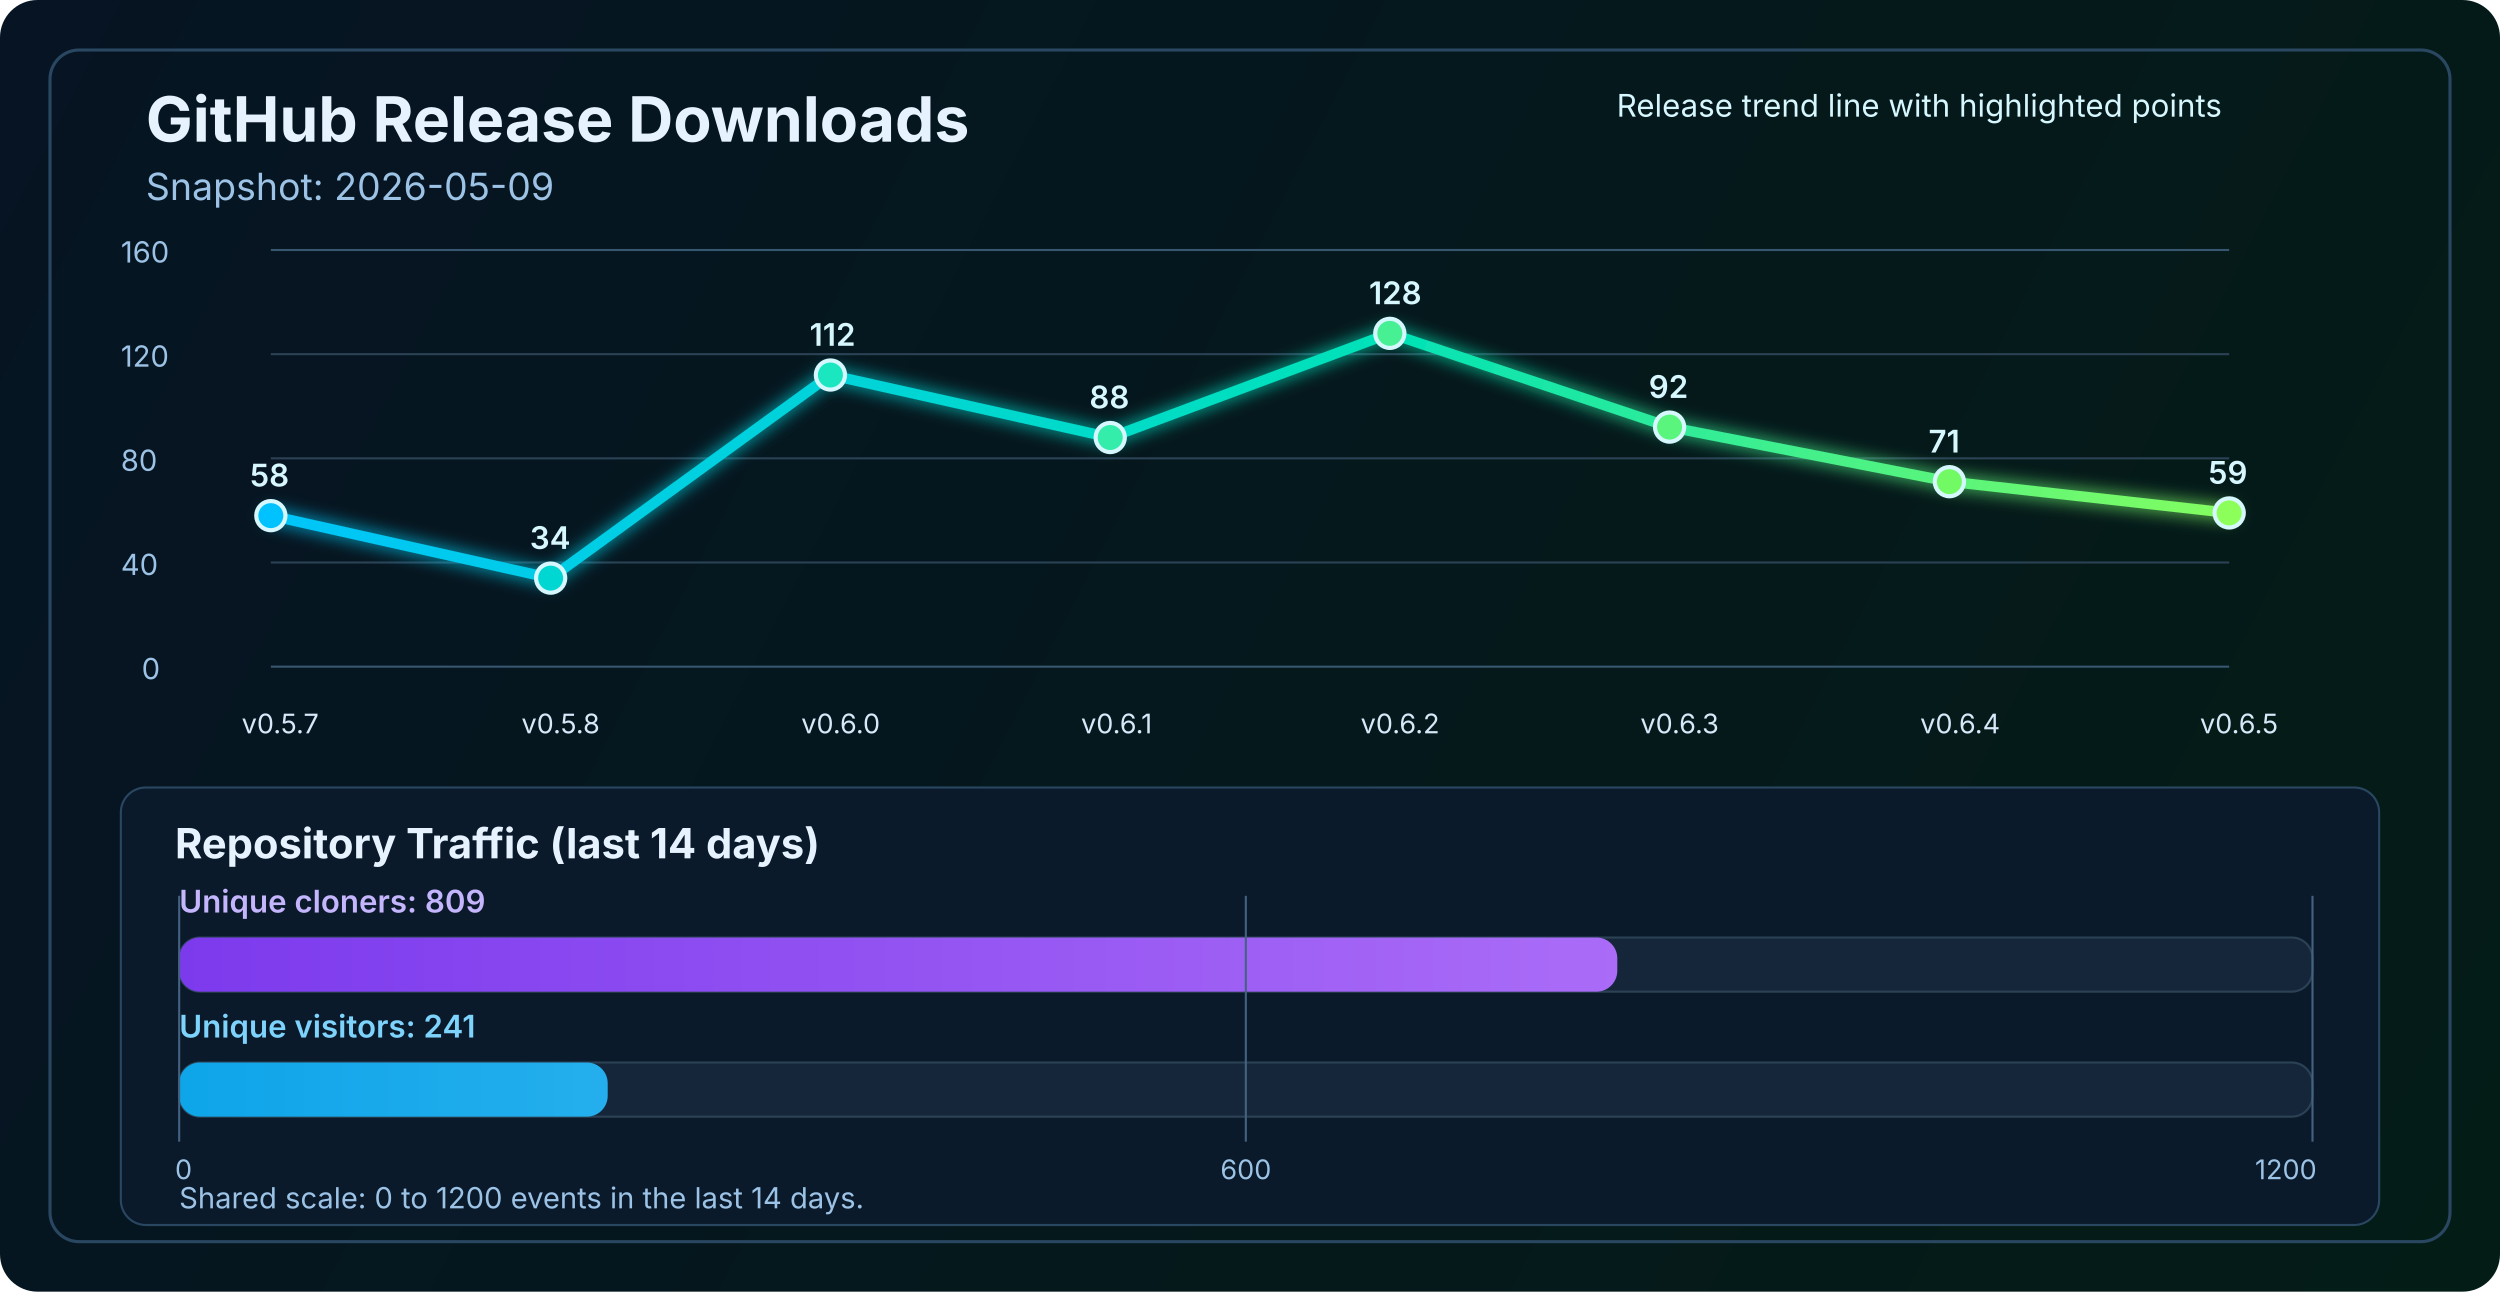
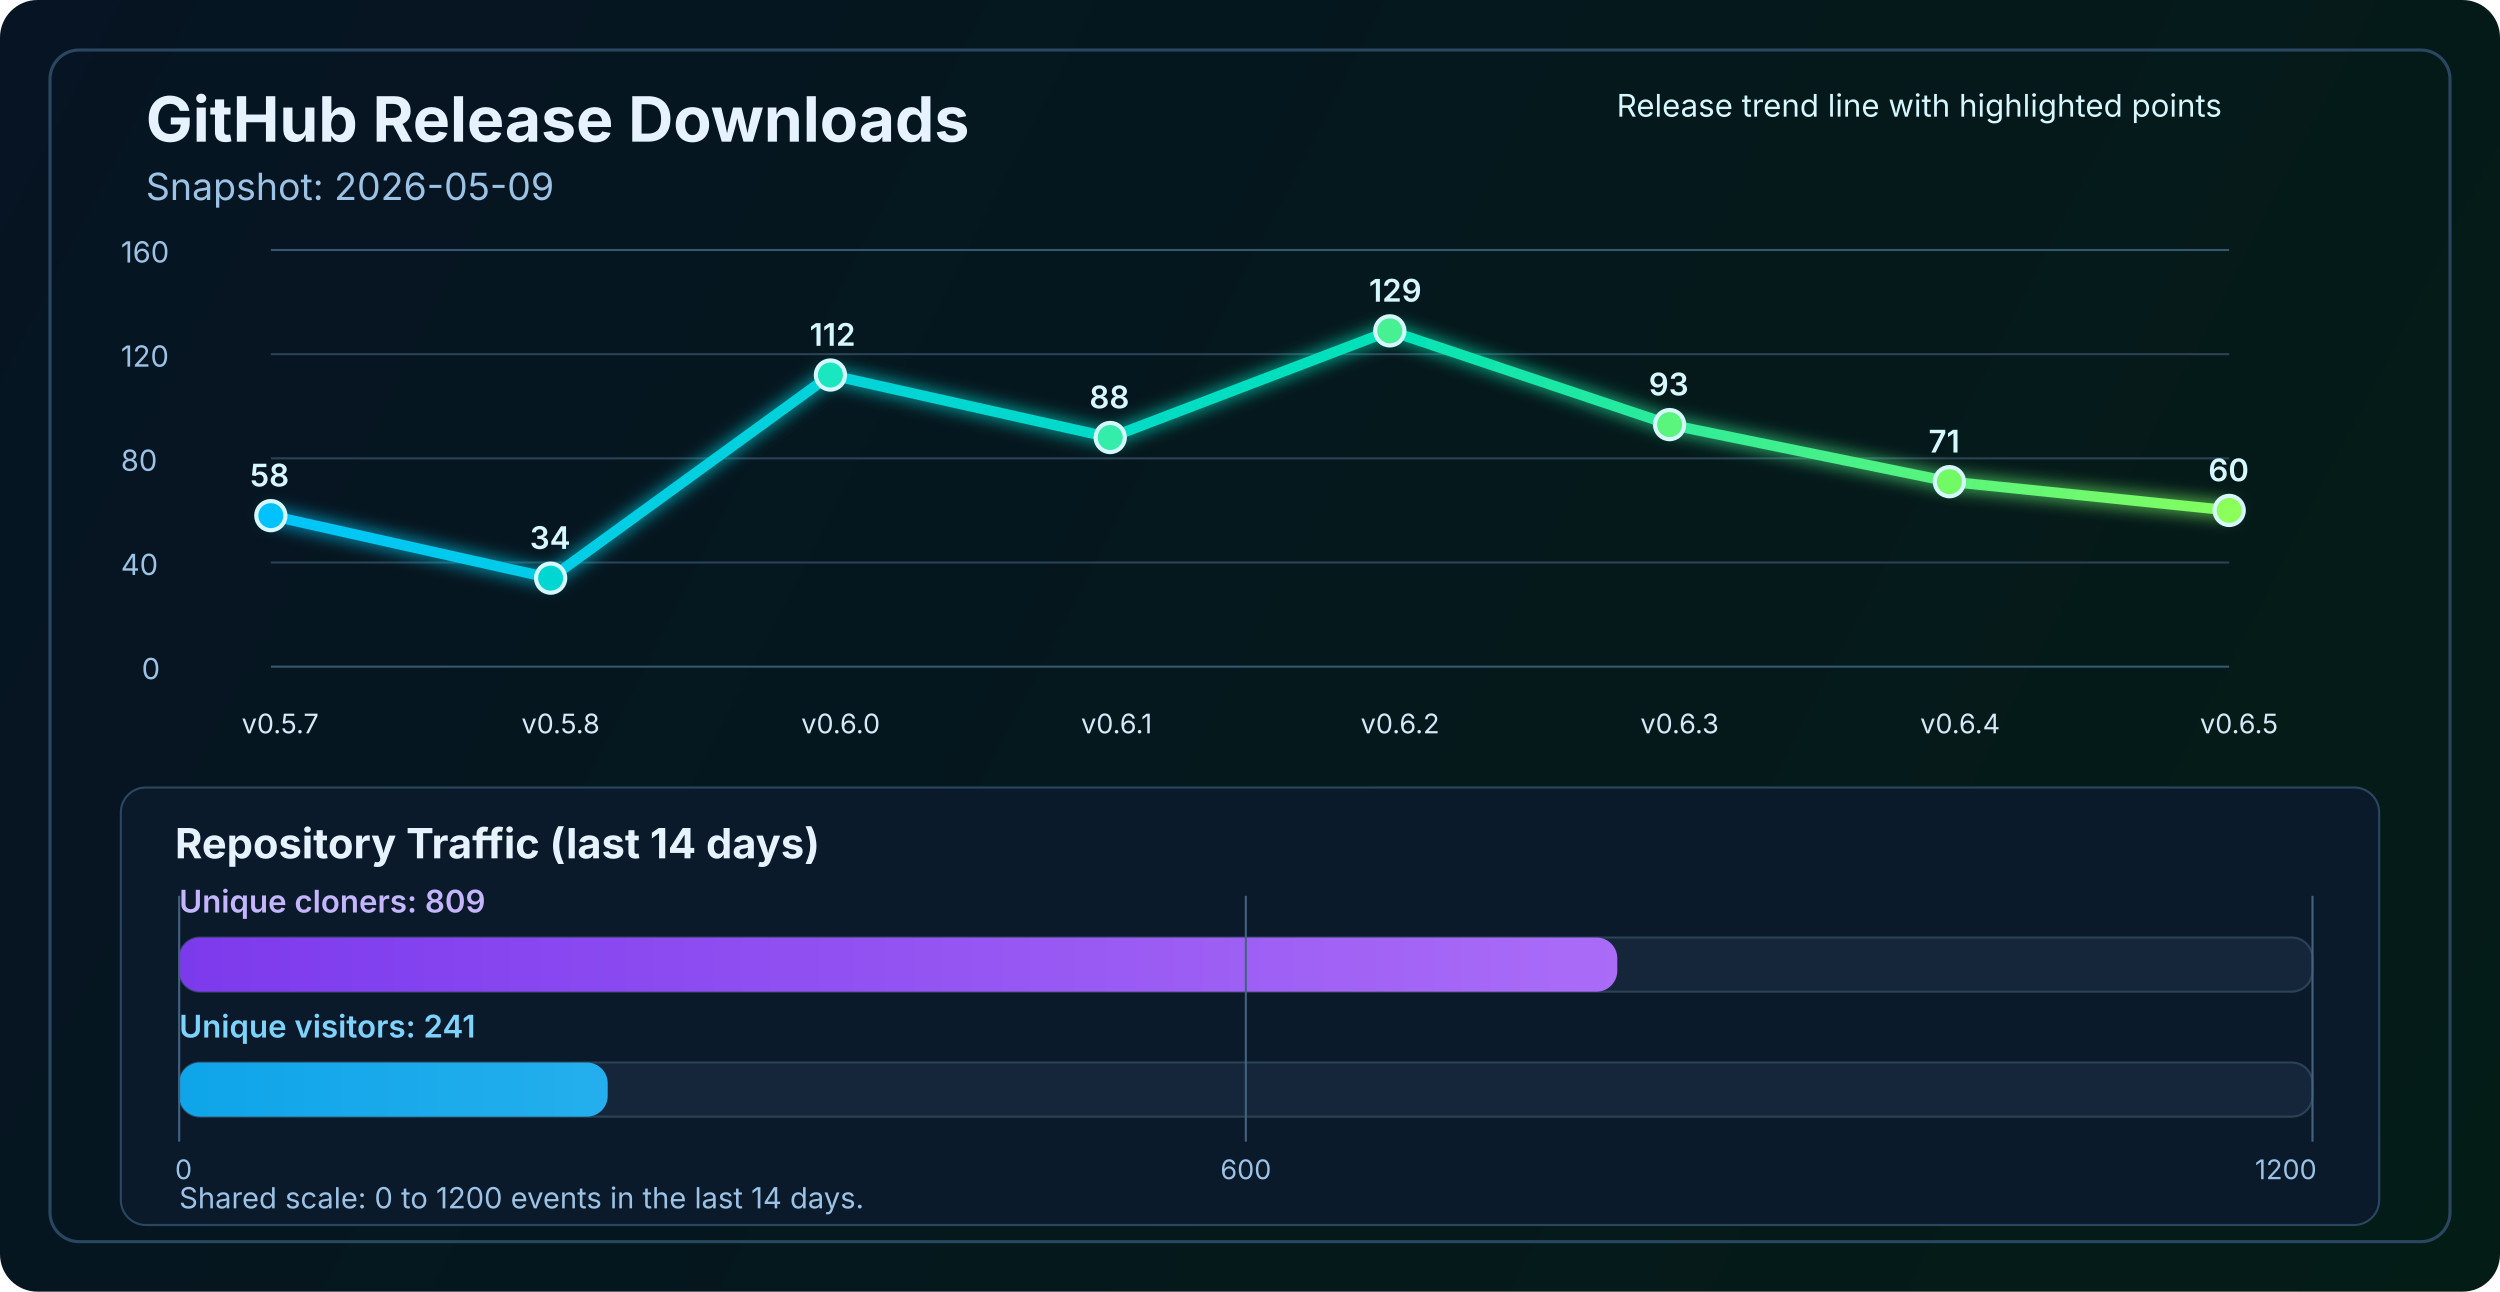
<svg xmlns="http://www.w3.org/2000/svg" width="1200" height="620" viewBox="0 0 1200 620" fill="none" role="img" aria-labelledby="title desc">
  <defs>
    <linearGradient id="bg" x1="0" y1="0" x2="1200" y2="620" gradientUnits="userSpaceOnUse">
      <stop stop-color="#061423" />
      <stop offset="1" stop-color="#041C16" />
    </linearGradient>
    <linearGradient id="line" x1="130" y1="86" x2="1070" y2="340" gradientUnits="userSpaceOnUse">
      <stop stop-color="#00C2FF" />
      <stop offset="0.55" stop-color="#00E2B8" />
      <stop offset="1" stop-color="#8CFF5A" />
    </linearGradient>
    <linearGradient id="cloneFill" x1="86" y1="450" x2="1110" y2="450" gradientUnits="userSpaceOnUse">
      <stop stop-color="#7C3AED" />
      <stop offset="1" stop-color="#C084FC" />
    </linearGradient>
    <linearGradient id="viewFill" x1="86" y1="482" x2="1110" y2="482" gradientUnits="userSpaceOnUse">
      <stop stop-color="#0EA5E9" />
      <stop offset="1" stop-color="#7DD3FC" />
    </linearGradient>
    <filter id="glow" x="-50%" y="-50%" width="200%" height="200%">
      <feGaussianBlur stdDeviation="4" result="blur" />
      <feMerge>
        <feMergeNode in="blur" />
        <feMergeNode in="SourceGraphic" />
      </feMerge>
    </filter>
  </defs>
  <rect width="1200" height="620" rx="18" fill="url(#bg)" />
  <rect x="24" y="24" width="1152" height="572" rx="14" stroke="#2A4762" stroke-width="1.5" />
  <text x="70" y="68" fill="#E6F3FF" font-size="30" font-family="SF Pro Display, -apple-system, BlinkMacSystemFont, Segoe UI, sans-serif" font-weight="700">GitHub Release Downloads</text>
  <text x="70" y="96" fill="#9CC3E6" font-size="18" font-family="SF Pro Text, -apple-system, BlinkMacSystemFont, Segoe UI, sans-serif">Snapshot: 2026-05-09</text>
  <line x1="130" y1="320.0" x2="1070" y2="320.0" stroke="#37566F" stroke-width="1" />
  <line x1="130" y1="270.0" x2="1070" y2="270.0" stroke="#2B4255" stroke-width="1" />
  <line x1="130" y1="220.0" x2="1070" y2="220.0" stroke="#2B4255" stroke-width="1" />
  <line x1="130" y1="170.0" x2="1070" y2="170.0" stroke="#2B4255" stroke-width="1" />
  <line x1="130" y1="120.0" x2="1070" y2="120.0" stroke="#37566F" stroke-width="1" />
  <text x="68" y="326.0" fill="#9CC3E6" font-size="14" font-family="SF Pro Text, -apple-system, BlinkMacSystemFont, Segoe UI, sans-serif">0</text>
  <text x="58" y="276.0" fill="#9CC3E6" font-size="14" font-family="SF Pro Text, -apple-system, BlinkMacSystemFont, Segoe UI, sans-serif">40</text>
  <text x="58" y="226.0" fill="#9CC3E6" font-size="14" font-family="SF Pro Text, -apple-system, BlinkMacSystemFont, Segoe UI, sans-serif">80</text>
  <text x="58" y="176.0" fill="#9CC3E6" font-size="14" font-family="SF Pro Text, -apple-system, BlinkMacSystemFont, Segoe UI, sans-serif">120</text>
  <text x="58" y="126.0" fill="#9CC3E6" font-size="14" font-family="SF Pro Text, -apple-system, BlinkMacSystemFont, Segoe UI, sans-serif">160</text>
-   <polyline points="130.0,247.5 264.3,277.5 398.6,180.0 532.9,210.0 667.1,160.0 801.4,205.0 935.7,231.2 1070.0,246.2" fill="none" stroke="url(#line)" stroke-width="5" stroke-linecap="round" stroke-linejoin="round" filter="url(#glow)" />
+   <polyline points="130.0,247.5 264.3,277.5 398.6,180.0 532.9,210.0 667.1,158.8 801.4,203.8 935.7,231.2 1070.0,245.0" fill="none" stroke="url(#line)" stroke-width="5" stroke-linecap="round" stroke-linejoin="round" filter="url(#glow)" />
  <circle cx="130.0" cy="247.5" r="7" fill="#00C2FF" stroke="#D7F7FF" stroke-width="2" />
  <circle cx="264.3" cy="277.5" r="7" fill="#00D7D2" stroke="#D7F7FF" stroke-width="2" />
  <circle cx="398.6" cy="180.0" r="7" fill="#1AE7C0" stroke="#D7F7FF" stroke-width="2" />
  <circle cx="532.9" cy="210.0" r="7" fill="#34EDAA" stroke="#D7F7FF" stroke-width="2" />
-   <circle cx="667.1" cy="160.0" r="7" fill="#47F193" stroke="#D7F7FF" stroke-width="2" />
-   <circle cx="801.4" cy="205.0" r="7" fill="#5AF57D" stroke="#D7F7FF" stroke-width="2" />
+   <circle cx="667.1" cy="158.8" r="7" fill="#47F193" stroke="#D7F7FF" stroke-width="2" />
+   <circle cx="801.4" cy="203.8" r="7" fill="#5AF57D" stroke="#D7F7FF" stroke-width="2" />
  <circle cx="935.7" cy="231.2" r="7" fill="#72FA64" stroke="#D7F7FF" stroke-width="2" />
-   <circle cx="1070.0" cy="246.2" r="7" fill="#8CFF5A" stroke="#D7F7FF" stroke-width="2" />
+   <circle cx="1070.0" cy="245.0" r="7" fill="#8CFF5A" stroke="#D7F7FF" stroke-width="2" />
  <text x="116.0" y="352" fill="#D7E8F8" font-size="13" font-family="SF Pro Text, -apple-system, BlinkMacSystemFont, Segoe UI, sans-serif">v0.5.7</text>
  <text x="250.3" y="352" fill="#D7E8F8" font-size="13" font-family="SF Pro Text, -apple-system, BlinkMacSystemFont, Segoe UI, sans-serif">v0.5.8</text>
  <text x="384.6" y="352" fill="#D7E8F8" font-size="13" font-family="SF Pro Text, -apple-system, BlinkMacSystemFont, Segoe UI, sans-serif">v0.6.0</text>
  <text x="518.9" y="352" fill="#D7E8F8" font-size="13" font-family="SF Pro Text, -apple-system, BlinkMacSystemFont, Segoe UI, sans-serif">v0.6.1</text>
  <text x="653.1" y="352" fill="#D7E8F8" font-size="13" font-family="SF Pro Text, -apple-system, BlinkMacSystemFont, Segoe UI, sans-serif">v0.6.2</text>
  <text x="787.4" y="352" fill="#D7E8F8" font-size="13" font-family="SF Pro Text, -apple-system, BlinkMacSystemFont, Segoe UI, sans-serif">v0.6.3</text>
  <text x="921.7" y="352" fill="#D7E8F8" font-size="13" font-family="SF Pro Text, -apple-system, BlinkMacSystemFont, Segoe UI, sans-serif">v0.6.4</text>
  <text x="1056.0" y="352" fill="#D7E8F8" font-size="13" font-family="SF Pro Text, -apple-system, BlinkMacSystemFont, Segoe UI, sans-serif">v0.6.5</text>
  <text x="120.0" y="233.5" fill="#D7F7FF" font-size="15" font-family="SF Pro Text, -apple-system, BlinkMacSystemFont, Segoe UI, sans-serif" font-weight="600">58</text>
  <text x="254.3" y="263.5" fill="#D7F7FF" font-size="15" font-family="SF Pro Text, -apple-system, BlinkMacSystemFont, Segoe UI, sans-serif" font-weight="600">34</text>
  <text x="388.6" y="166.0" fill="#D7F7FF" font-size="15" font-family="SF Pro Text, -apple-system, BlinkMacSystemFont, Segoe UI, sans-serif" font-weight="600">112</text>
  <text x="522.9" y="196.0" fill="#D7F7FF" font-size="15" font-family="SF Pro Text, -apple-system, BlinkMacSystemFont, Segoe UI, sans-serif" font-weight="600">88</text>
-   <text x="657.1" y="146.0" fill="#D7F7FF" font-size="15" font-family="SF Pro Text, -apple-system, BlinkMacSystemFont, Segoe UI, sans-serif" font-weight="600">128</text>
-   <text x="791.4" y="191.0" fill="#D7F7FF" font-size="15" font-family="SF Pro Text, -apple-system, BlinkMacSystemFont, Segoe UI, sans-serif" font-weight="600">92</text>
+   <text x="657.1" y="144.8" fill="#D7F7FF" font-size="15" font-family="SF Pro Text, -apple-system, BlinkMacSystemFont, Segoe UI, sans-serif" font-weight="600">129</text>
+   <text x="791.4" y="189.8" fill="#D7F7FF" font-size="15" font-family="SF Pro Text, -apple-system, BlinkMacSystemFont, Segoe UI, sans-serif" font-weight="600">93</text>
  <text x="925.7" y="217.2" fill="#D7F7FF" font-size="15" font-family="SF Pro Text, -apple-system, BlinkMacSystemFont, Segoe UI, sans-serif" font-weight="600">71</text>
-   <text x="1060.0" y="232.2" fill="#D7F7FF" font-size="15" font-family="SF Pro Text, -apple-system, BlinkMacSystemFont, Segoe UI, sans-serif" font-weight="600">59</text>
+   <text x="1060.0" y="231.0" fill="#D7F7FF" font-size="15" font-family="SF Pro Text, -apple-system, BlinkMacSystemFont, Segoe UI, sans-serif" font-weight="600">60</text>
  <text x="776" y="56" fill="#D7F7FF" font-size="15" font-family="SF Pro Text, -apple-system, BlinkMacSystemFont, Segoe UI, sans-serif">Release trend line with highlighted points</text>
  <rect x="58" y="378" width="1084" height="210" rx="12" fill="#0A1A2B" stroke="#2A4762" stroke-width="1" />
  <text x="84" y="412" fill="#E6F3FF" font-size="20" font-family="SF Pro Text, -apple-system, BlinkMacSystemFont, Segoe UI, sans-serif" font-weight="700">Repository Traffic (last 14 days)</text>
  <text x="86" y="438" fill="#C4B5FD" font-size="15" font-family="SF Pro Text, -apple-system, BlinkMacSystemFont, Segoe UI, sans-serif" font-weight="600">Unique cloners: 809</text>
  <rect x="86" y="450" width="1024" height="26" rx="10" fill="#15263A" stroke="#2B4255" stroke-width="1" />
  <rect x="86" y="450" width="690.3" height="26" rx="10" fill="url(#cloneFill)" />
  <text x="86" y="498" fill="#7DD3FC" font-size="15" font-family="SF Pro Text, -apple-system, BlinkMacSystemFont, Segoe UI, sans-serif" font-weight="600">Unique visitors: 241</text>
  <rect x="86" y="510" width="1024" height="26" rx="10" fill="#15263A" stroke="#2B4255" stroke-width="1" />
  <rect x="86" y="510" width="205.7" height="26" rx="10" fill="url(#viewFill)" />
  <line x1="86" y1="430" x2="86" y2="548" stroke="#436280" stroke-width="1" />
  <line x1="598.0" y1="430" x2="598.0" y2="548" stroke="#436280" stroke-width="1" />
  <line x1="1110" y1="430" x2="1110" y2="548" stroke="#436280" stroke-width="1" />
  <text x="84" y="566" text-anchor="start" fill="#9CC3E6" font-size="13" font-family="SF Pro Text, -apple-system, BlinkMacSystemFont, Segoe UI, sans-serif">0</text>
  <text x="598.0" y="566" text-anchor="middle" fill="#9CC3E6" font-size="13" font-family="SF Pro Text, -apple-system, BlinkMacSystemFont, Segoe UI, sans-serif">600</text>
  <text x="1112" y="566" text-anchor="end" fill="#9CC3E6" font-size="13" font-family="SF Pro Text, -apple-system, BlinkMacSystemFont, Segoe UI, sans-serif">1200</text>
  <text x="86" y="580" fill="#9CC3E6" font-size="14" font-family="SF Pro Text, -apple-system, BlinkMacSystemFont, Segoe UI, sans-serif">Shared scale: 0 to 1200 events in the last 14 days.</text>
</svg>
